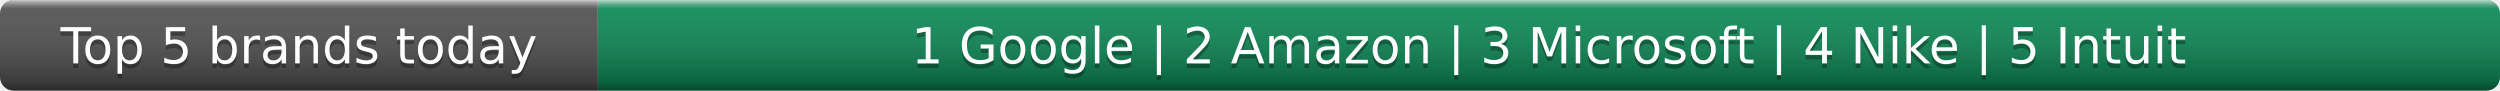
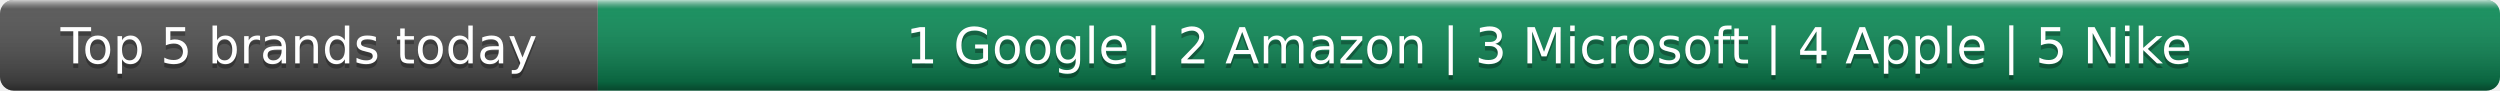
- <svg xmlns="http://www.w3.org/2000/svg" width="552" height="20" role="img" aria-label="Top 5 brands today: Google, Amazon, Microsoft, Nike, Intuit">
+ <svg xmlns="http://www.w3.org/2000/svg" width="552" height="20" role="img" aria-label="Top 5 brands today: Google, Amazon, Microsoft, Apple, Nike">
  <linearGradient id="s" x2="0" y2="100%">
    <stop offset="0" stop-color="#fff" stop-opacity=".7" />
    <stop offset=".1" stop-color="#aaa" stop-opacity=".1" />
    <stop offset=".9" stop-opacity=".3" />
    <stop offset="1" stop-opacity=".5" />
  </linearGradient>
  <clipPath id="r">
    <rect width="552" height="20" rx="3" fill="#fff" />
  </clipPath>
  <g clip-path="url(#r)">
    <rect width="132" height="20" fill="#555" />
    <rect x="132" width="420" height="20" fill="#0e8f5a" />
    <rect width="552" height="20" fill="url(#s)" />
  </g>
  <g fill="#fff" text-anchor="middle" font-family="Verdana,Geneva,DejaVu Sans,sans-serif" text-rendering="geometricPrecision" font-size="11">
    <text x="66.0" y="15" fill="#010101" fill-opacity=".3">Top 5 brands today</text>
    <text x="66.0" y="14">Top 5 brands today</text>
-     <text x="342.0" y="15" fill="#010101" fill-opacity=".3">1 Google | 2 Amazon | 3 Microsoft | 4 Nike | 5 Intuit</text>
-     <text x="342.0" y="14">1 Google | 2 Amazon | 3 Microsoft | 4 Nike | 5 Intuit</text>
+     <text x="342.0" y="15" fill="#010101" fill-opacity=".3">1 Google | 2 Amazon | 3 Microsoft | 4 Apple | 5 Nike</text>
+     <text x="342.0" y="14">1 Google | 2 Amazon | 3 Microsoft | 4 Apple | 5 Nike</text>
  </g>
</svg>
